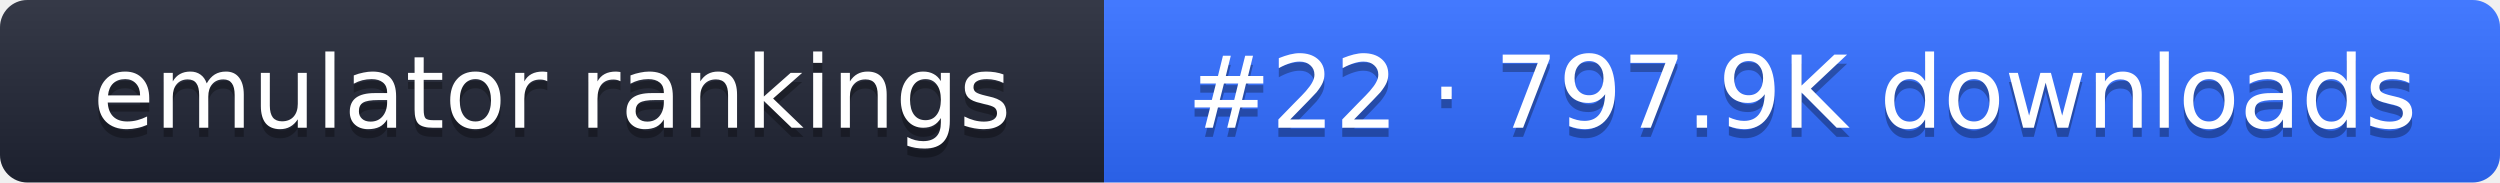
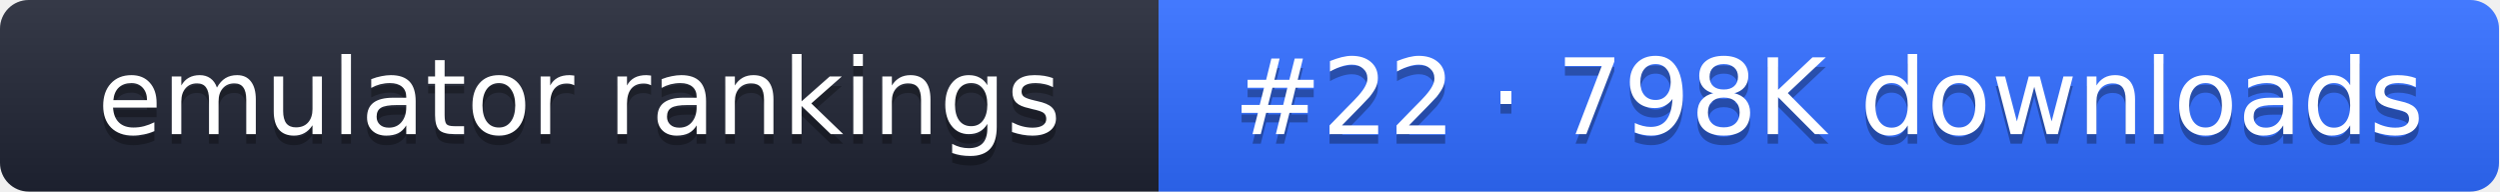
- <svg xmlns="http://www.w3.org/2000/svg" width="274" height="20" role="img" aria-label="emulator rankings: #22 · 797.9K downloads">
+ <svg xmlns="http://www.w3.org/2000/svg" width="261" height="20" role="img" aria-label="emulator rankings: #22 · 798K downloads">
  <linearGradient id="g" x2="0" y2="100%">
    <stop offset="0" stop-color="#fff" stop-opacity=".1" />
    <stop offset="1" stop-opacity=".1" />
  </linearGradient>
  <clipPath id="r">
-     <rect width="274" height="20" rx="3" fill="#fff" />
+     <rect width="261" height="20" rx="3" fill="#fff" />
  </clipPath>
  <g clip-path="url(#r)">
    <rect width="121" height="20" fill="#1f2433" />
-     <rect x="121" width="153" height="20" fill="#2f6bff" />
-     <rect width="274" height="20" fill="url(#g)" />
+     <rect x="121" width="140" height="20" fill="#2f6bff" />
+     <rect width="261" height="20" fill="url(#g)" />
  </g>
  <g fill="#fff" text-anchor="middle" font-family="Verdana,DejaVu Sans,sans-serif" font-size="11">
    <text x="60.5" y="15" fill="#010101" fill-opacity=".3">emulator rankings</text>
    <text x="60.5" y="14">emulator rankings</text>
-     <text x="197.5" y="15" fill="#010101" fill-opacity=".3">#22 · 797.9K downloads</text>
-     <text x="197.5" y="14">#22 · 797.9K downloads</text>
+     <text x="191" y="15" fill="#010101" fill-opacity=".3">#22 · 798K downloads</text>
+     <text x="191" y="14">#22 · 798K downloads</text>
  </g>
</svg>
